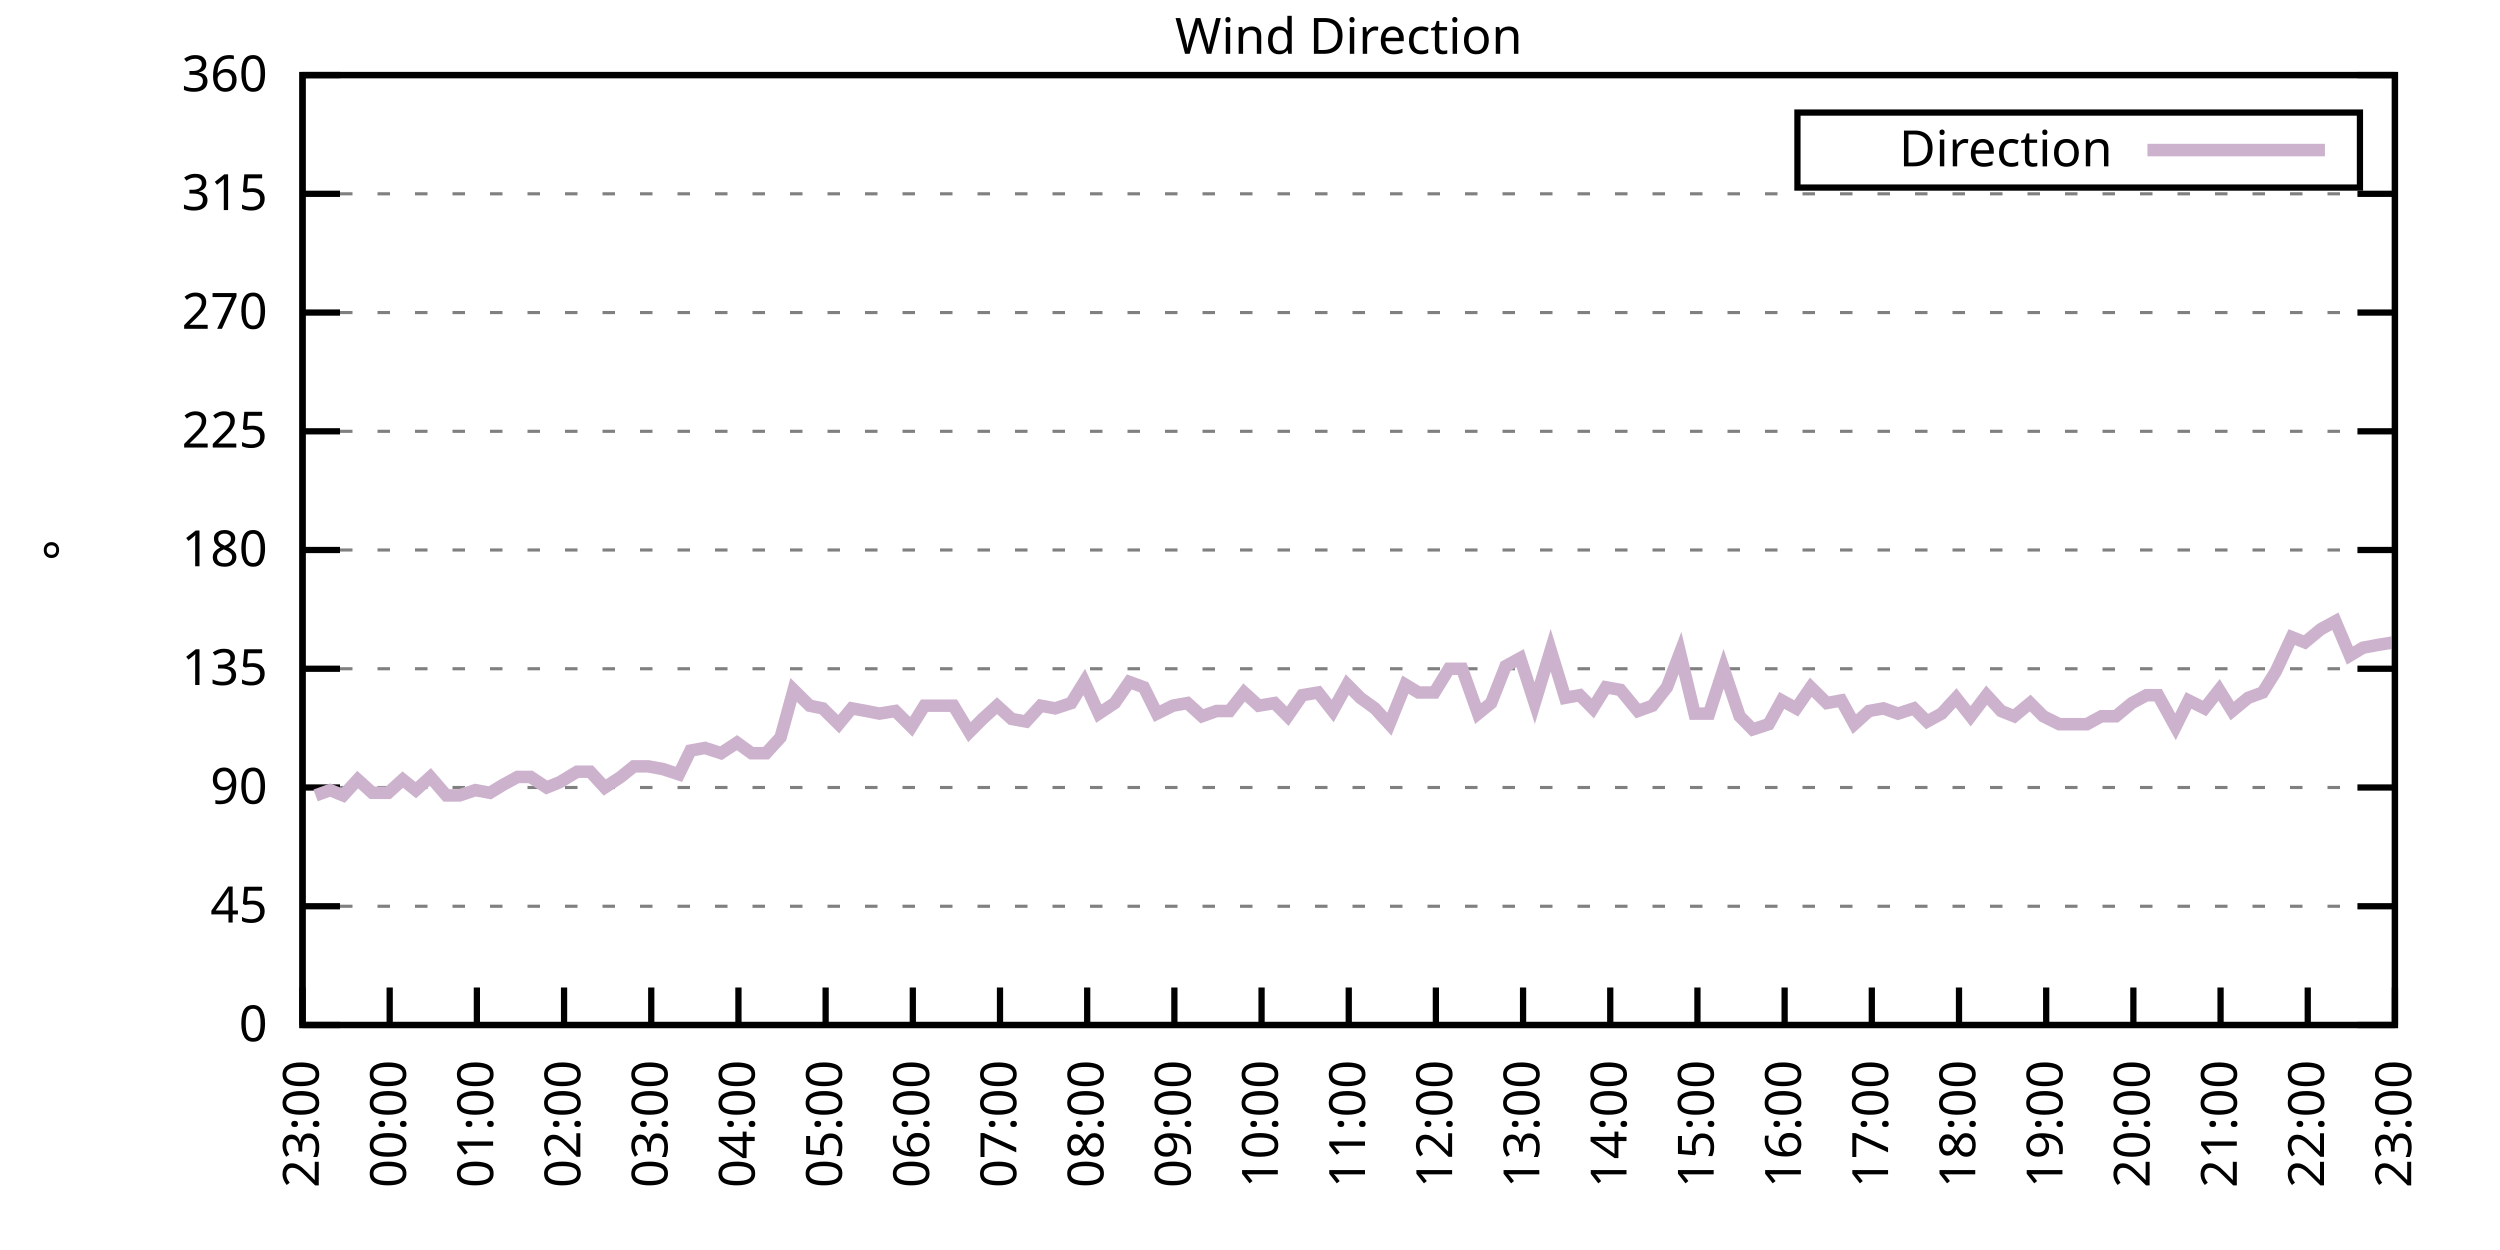
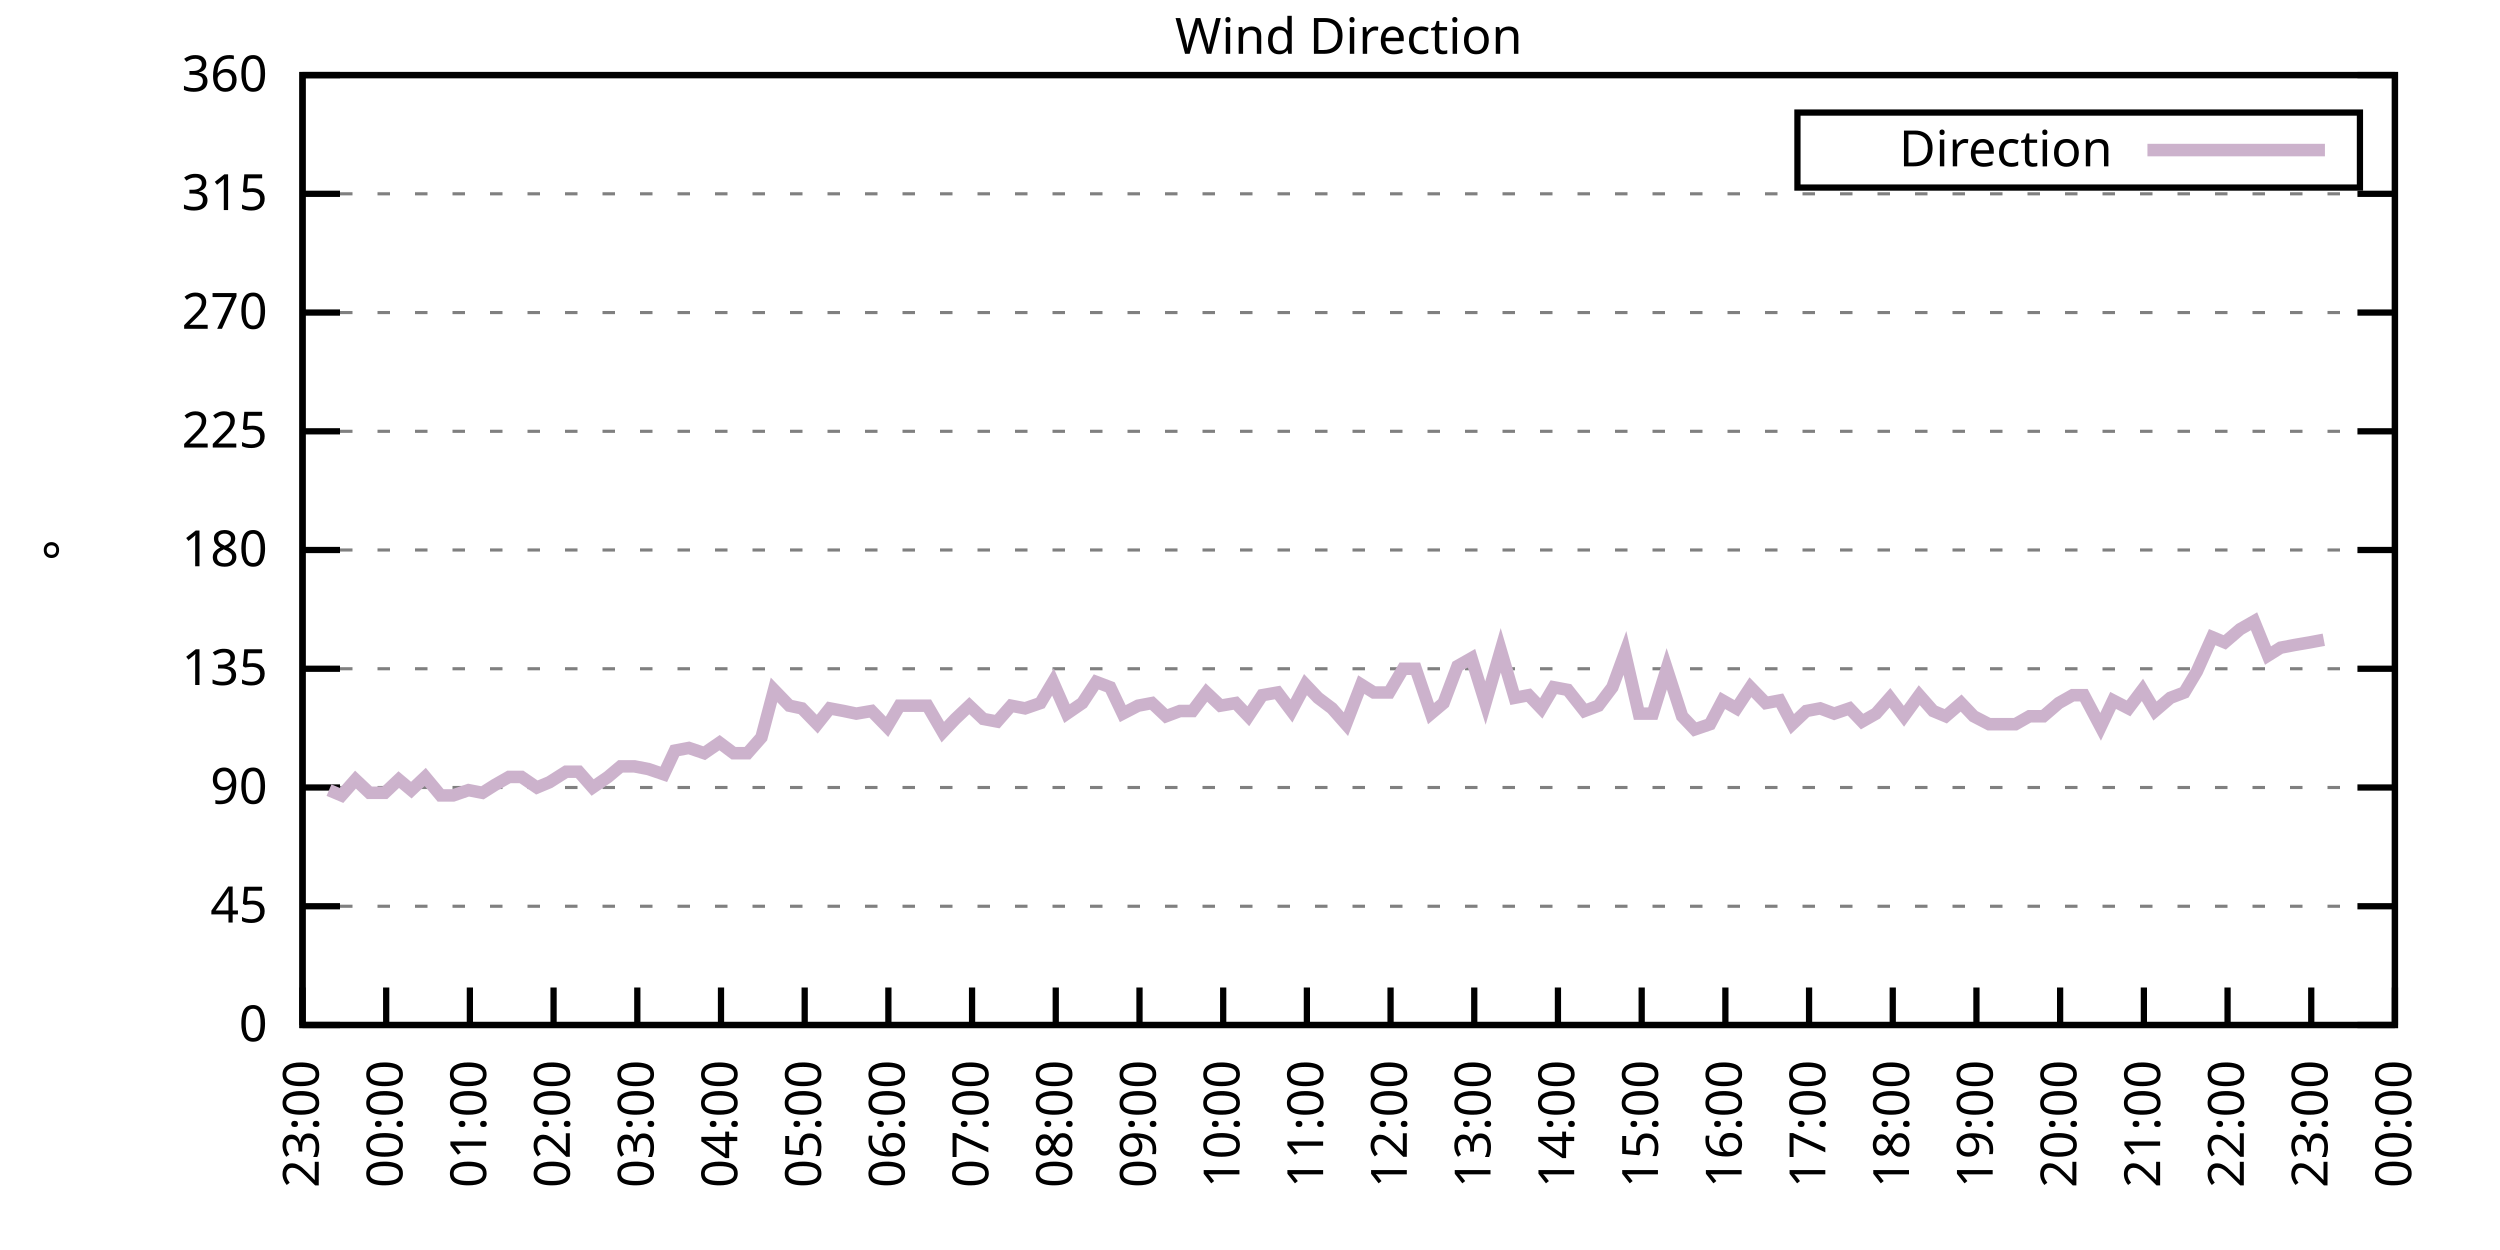
<svg xmlns="http://www.w3.org/2000/svg" xmlns:xlink="http://www.w3.org/1999/xlink" width="400" height="200" viewBox="0 0 400 200">
  <g id="gnuplot_canvas">
    <rect x="0" y="0" width="400" height="200" fill="none" />
    <defs>
      <circle id="gpDot" r="0.5" stroke-width="0.5" stroke="currentColor" />
      <path id="gpPt0" stroke-width="0.333" stroke="currentColor" d="M-1,0 h2 M0,-1 v2" />
      <path id="gpPt1" stroke-width="0.333" stroke="currentColor" d="M-1,-1 L1,1 M1,-1 L-1,1" />
      <path id="gpPt2" stroke-width="0.333" stroke="currentColor" d="M-1,0 L1,0 M0,-1 L0,1 M-1,-1 L1,1 M-1,1 L1,-1" />
      <rect id="gpPt3" stroke-width="0.333" stroke="currentColor" x="-1" y="-1" width="2" height="2" />
      <rect id="gpPt4" stroke-width="0.333" stroke="currentColor" fill="currentColor" x="-1" y="-1" width="2" height="2" />
      <circle id="gpPt5" stroke-width="0.333" stroke="currentColor" cx="0" cy="0" r="1" />
      <use xlink:href="#gpPt5" id="gpPt6" fill="currentColor" stroke="none" />
      <path id="gpPt7" stroke-width="0.333" stroke="currentColor" d="M0,-1.33 L-1.33,0.67 L1.33,0.67 z" />
      <use xlink:href="#gpPt7" id="gpPt8" fill="currentColor" stroke="none" />
      <use xlink:href="#gpPt7" id="gpPt9" stroke="currentColor" transform="rotate(180)" />
      <use xlink:href="#gpPt9" id="gpPt10" fill="currentColor" stroke="none" />
      <use xlink:href="#gpPt3" id="gpPt11" stroke="currentColor" transform="rotate(45)" />
      <use xlink:href="#gpPt11" id="gpPt12" fill="currentColor" stroke="none" />
      <path id="gpPt13" stroke-width="0.333" stroke="currentColor" d="M0,1.330 L1.265,0.411 L0.782,-1.067 L-0.782,-1.076 L-1.265,0.411 z" />
      <use xlink:href="#gpPt13" id="gpPt14" fill="currentColor" stroke="none" />
      <filter id="textbox" filterUnits="objectBoundingBox" x="0" y="0" height="1" width="1">
        <feFlood flood-color="white" flood-opacity="1" result="bgnd" />
        <feComposite in="SourceGraphic" in2="bgnd" operator="atop" />
      </filter>
      <filter id="greybox" filterUnits="objectBoundingBox" x="0" y="0" height="1" width="1">
        <feFlood flood-color="lightgrey" flood-opacity="1" result="grey" />
        <feComposite in="SourceGraphic" in2="grey" operator="atop" />
      </filter>
    </defs>
    <g fill="none" color="white" stroke="currentColor" stroke-width="1.00" stroke-linecap="butt" stroke-linejoin="miter">
</g>
    <g fill="none" color="black" stroke="currentColor" stroke-width="1.00" stroke-linecap="butt" stroke-linejoin="miter">
      <g stroke="none" shape-rendering="crispEdges">
        <polygon fill="rgb(255, 255, 255)" points="48.40,164.00 383.18,164.00 383.18,12.02 48.40,12.02 " />
      </g>
    </g>
    <g fill="none" color="black" stroke="currentColor" stroke-width="1.00" stroke-linecap="butt" stroke-linejoin="miter">
</g>
    <g fill="none" color="black" stroke="black" stroke-width="0.50" stroke-linecap="butt" stroke-linejoin="miter">
</g>
    <g fill="none" color="gray" stroke="currentColor" stroke-width="0.50" stroke-linecap="butt" stroke-linejoin="miter">
      <path stroke="gray" stroke-dasharray="2,4" class="gridline" d="M48.40,164.00 L383.19,164.00  " />
    </g>
    <g fill="none" color="gray" stroke="gray" stroke-width="1.00" stroke-linecap="butt" stroke-linejoin="miter">
</g>
    <g fill="none" color="black" stroke="currentColor" stroke-width="1.00" stroke-linecap="butt" stroke-linejoin="miter">
      <path stroke="black" d="M48.40,164.00 L54.40,164.00 M383.19,164.00 L377.19,164.00  " />
      <g transform="translate(42.80,166.60)" stroke="none" fill="black" font-family="Sans" font-size="8.00" text-anchor="end">
        <text>
          <tspan font-family="Sans"> 0</tspan>
        </text>
      </g>
    </g>
    <g fill="none" color="black" stroke="currentColor" stroke-width="1.00" stroke-linecap="butt" stroke-linejoin="miter">
</g>
    <g fill="none" color="black" stroke="black" stroke-width="0.50" stroke-linecap="butt" stroke-linejoin="miter">
</g>
    <g fill="none" color="gray" stroke="currentColor" stroke-width="0.50" stroke-linecap="butt" stroke-linejoin="miter">
      <path stroke="gray" stroke-dasharray="2,4" class="gridline" d="M48.40,145.00 L383.19,145.00  " />
    </g>
    <g fill="none" color="gray" stroke="gray" stroke-width="1.00" stroke-linecap="butt" stroke-linejoin="miter">
</g>
    <g fill="none" color="black" stroke="currentColor" stroke-width="1.00" stroke-linecap="butt" stroke-linejoin="miter">
      <path stroke="black" d="M48.40,145.00 L54.40,145.00 M383.19,145.00 L377.19,145.00  " />
      <g transform="translate(42.80,147.60)" stroke="none" fill="black" font-family="Sans" font-size="8.00" text-anchor="end">
        <text>
          <tspan font-family="Sans"> 45</tspan>
        </text>
      </g>
    </g>
    <g fill="none" color="black" stroke="currentColor" stroke-width="1.00" stroke-linecap="butt" stroke-linejoin="miter">
</g>
    <g fill="none" color="black" stroke="black" stroke-width="0.50" stroke-linecap="butt" stroke-linejoin="miter">
</g>
    <g fill="none" color="gray" stroke="currentColor" stroke-width="0.50" stroke-linecap="butt" stroke-linejoin="miter">
      <path stroke="gray" stroke-dasharray="2,4" class="gridline" d="M48.40,126.00 L383.19,126.00  " />
    </g>
    <g fill="none" color="gray" stroke="gray" stroke-width="1.00" stroke-linecap="butt" stroke-linejoin="miter">
</g>
    <g fill="none" color="black" stroke="currentColor" stroke-width="1.00" stroke-linecap="butt" stroke-linejoin="miter">
      <path stroke="black" d="M48.40,126.00 L54.40,126.00 M383.19,126.00 L377.19,126.00  " />
      <g transform="translate(42.80,128.60)" stroke="none" fill="black" font-family="Sans" font-size="8.00" text-anchor="end">
        <text>
          <tspan font-family="Sans"> 90</tspan>
        </text>
      </g>
    </g>
    <g fill="none" color="black" stroke="currentColor" stroke-width="1.00" stroke-linecap="butt" stroke-linejoin="miter">
</g>
    <g fill="none" color="black" stroke="black" stroke-width="0.50" stroke-linecap="butt" stroke-linejoin="miter">
</g>
    <g fill="none" color="gray" stroke="currentColor" stroke-width="0.50" stroke-linecap="butt" stroke-linejoin="miter">
      <path stroke="gray" stroke-dasharray="2,4" class="gridline" d="M48.40,107.00 L383.19,107.00  " />
    </g>
    <g fill="none" color="gray" stroke="gray" stroke-width="1.00" stroke-linecap="butt" stroke-linejoin="miter">
</g>
    <g fill="none" color="black" stroke="currentColor" stroke-width="1.00" stroke-linecap="butt" stroke-linejoin="miter">
      <path stroke="black" d="M48.40,107.00 L54.40,107.00 M383.19,107.00 L377.19,107.00  " />
      <g transform="translate(42.80,109.60)" stroke="none" fill="black" font-family="Sans" font-size="8.00" text-anchor="end">
        <text>
          <tspan font-family="Sans"> 135</tspan>
        </text>
      </g>
    </g>
    <g fill="none" color="black" stroke="currentColor" stroke-width="1.00" stroke-linecap="butt" stroke-linejoin="miter">
</g>
    <g fill="none" color="black" stroke="black" stroke-width="0.50" stroke-linecap="butt" stroke-linejoin="miter">
</g>
    <g fill="none" color="gray" stroke="currentColor" stroke-width="0.50" stroke-linecap="butt" stroke-linejoin="miter">
      <path stroke="gray" stroke-dasharray="2,4" class="gridline" d="M48.40,88.00 L383.19,88.00  " />
    </g>
    <g fill="none" color="gray" stroke="gray" stroke-width="1.00" stroke-linecap="butt" stroke-linejoin="miter">
</g>
    <g fill="none" color="black" stroke="currentColor" stroke-width="1.00" stroke-linecap="butt" stroke-linejoin="miter">
      <path stroke="black" d="M48.40,88.00 L54.40,88.00 M383.19,88.00 L377.19,88.00  " />
      <g transform="translate(42.80,90.60)" stroke="none" fill="black" font-family="Sans" font-size="8.00" text-anchor="end">
        <text>
          <tspan font-family="Sans"> 180</tspan>
        </text>
      </g>
    </g>
    <g fill="none" color="black" stroke="currentColor" stroke-width="1.00" stroke-linecap="butt" stroke-linejoin="miter">
</g>
    <g fill="none" color="black" stroke="black" stroke-width="0.50" stroke-linecap="butt" stroke-linejoin="miter">
</g>
    <g fill="none" color="gray" stroke="currentColor" stroke-width="0.50" stroke-linecap="butt" stroke-linejoin="miter">
      <path stroke="gray" stroke-dasharray="2,4" class="gridline" d="M48.40,69.01 L383.19,69.01  " />
    </g>
    <g fill="none" color="gray" stroke="gray" stroke-width="1.00" stroke-linecap="butt" stroke-linejoin="miter">
</g>
    <g fill="none" color="black" stroke="currentColor" stroke-width="1.00" stroke-linecap="butt" stroke-linejoin="miter">
      <path stroke="black" d="M48.40,69.01 L54.40,69.01 M383.19,69.01 L377.19,69.01  " />
      <g transform="translate(42.80,71.61)" stroke="none" fill="black" font-family="Sans" font-size="8.00" text-anchor="end">
        <text>
          <tspan font-family="Sans"> 225</tspan>
        </text>
      </g>
    </g>
    <g fill="none" color="black" stroke="currentColor" stroke-width="1.00" stroke-linecap="butt" stroke-linejoin="miter">
</g>
    <g fill="none" color="black" stroke="black" stroke-width="0.50" stroke-linecap="butt" stroke-linejoin="miter">
</g>
    <g fill="none" color="gray" stroke="currentColor" stroke-width="0.50" stroke-linecap="butt" stroke-linejoin="miter">
      <path stroke="gray" stroke-dasharray="2,4" class="gridline" d="M48.40,50.01 L383.19,50.01  " />
    </g>
    <g fill="none" color="gray" stroke="gray" stroke-width="1.00" stroke-linecap="butt" stroke-linejoin="miter">
</g>
    <g fill="none" color="black" stroke="currentColor" stroke-width="1.00" stroke-linecap="butt" stroke-linejoin="miter">
      <path stroke="black" d="M48.40,50.01 L54.40,50.01 M383.19,50.01 L377.19,50.01  " />
      <g transform="translate(42.80,52.61)" stroke="none" fill="black" font-family="Sans" font-size="8.00" text-anchor="end">
        <text>
          <tspan font-family="Sans"> 270</tspan>
        </text>
      </g>
    </g>
    <g fill="none" color="black" stroke="currentColor" stroke-width="1.00" stroke-linecap="butt" stroke-linejoin="miter">
</g>
    <g fill="none" color="black" stroke="black" stroke-width="0.50" stroke-linecap="butt" stroke-linejoin="miter">
</g>
    <g fill="none" color="gray" stroke="currentColor" stroke-width="0.50" stroke-linecap="butt" stroke-linejoin="miter">
      <path stroke="gray" stroke-dasharray="2,4" class="gridline" d="M48.40,31.01 L383.19,31.01  " />
    </g>
    <g fill="none" color="gray" stroke="gray" stroke-width="1.00" stroke-linecap="butt" stroke-linejoin="miter">
</g>
    <g fill="none" color="black" stroke="currentColor" stroke-width="1.00" stroke-linecap="butt" stroke-linejoin="miter">
      <path stroke="black" d="M48.40,31.01 L54.40,31.01 M383.19,31.01 L377.19,31.01  " />
      <g transform="translate(42.80,33.61)" stroke="none" fill="black" font-family="Sans" font-size="8.00" text-anchor="end">
        <text>
          <tspan font-family="Sans"> 315</tspan>
        </text>
      </g>
    </g>
    <g fill="none" color="black" stroke="currentColor" stroke-width="1.00" stroke-linecap="butt" stroke-linejoin="miter">
</g>
    <g fill="none" color="black" stroke="black" stroke-width="0.50" stroke-linecap="butt" stroke-linejoin="miter">
</g>
    <g fill="none" color="gray" stroke="currentColor" stroke-width="0.50" stroke-linecap="butt" stroke-linejoin="miter">
      <path stroke="gray" stroke-dasharray="2,4" class="gridline" d="M48.40,12.01 L383.19,12.01  " />
    </g>
    <g fill="none" color="gray" stroke="gray" stroke-width="1.00" stroke-linecap="butt" stroke-linejoin="miter">
</g>
    <g fill="none" color="black" stroke="currentColor" stroke-width="1.00" stroke-linecap="butt" stroke-linejoin="miter">
      <path stroke="black" d="M48.40,12.01 L54.40,12.01 M383.19,12.01 L377.19,12.01  " />
      <g transform="translate(42.80,14.61)" stroke="none" fill="black" font-family="Sans" font-size="8.00" text-anchor="end">
        <text>
          <tspan font-family="Sans"> 360</tspan>
        </text>
      </g>
    </g>
    <g fill="none" color="black" stroke="currentColor" stroke-width="1.00" stroke-linecap="butt" stroke-linejoin="miter">
      <path stroke="black" d="M48.40,164.00 L48.40,158.00  " />
      <g transform="translate(51.00,169.60) rotate(270.00)" stroke="none" fill="black" font-family="Sans" font-size="8.00" text-anchor="end">
        <text>
          <tspan font-family="Sans">23:00</tspan>
        </text>
      </g>
    </g>
    <g fill="none" color="black" stroke="currentColor" stroke-width="1.00" stroke-linecap="butt" stroke-linejoin="miter">
-       <path stroke="black" d="M62.35,164.00 L62.35,158.00  " />
-       <g transform="translate(64.95,169.60) rotate(270.00)" stroke="none" fill="black" font-family="Sans" font-size="8.00" text-anchor="end">
+       <path stroke="black" d="M61.79,164.00 L61.79,158.00  " />
+       <g transform="translate(64.39,169.60) rotate(270.00)" stroke="none" fill="black" font-family="Sans" font-size="8.00" text-anchor="end">
        <text>
          <tspan font-family="Sans">00:00</tspan>
        </text>
      </g>
    </g>
    <g fill="none" color="black" stroke="currentColor" stroke-width="1.00" stroke-linecap="butt" stroke-linejoin="miter">
-       <path stroke="black" d="M76.30,164.00 L76.30,158.00  " />
-       <g transform="translate(78.90,169.60) rotate(270.00)" stroke="none" fill="black" font-family="Sans" font-size="8.00" text-anchor="end">
+       <path stroke="black" d="M75.18,164.00 L75.18,158.00  " />
+       <g transform="translate(77.78,169.60) rotate(270.00)" stroke="none" fill="black" font-family="Sans" font-size="8.00" text-anchor="end">
        <text>
          <tspan font-family="Sans">01:00</tspan>
        </text>
      </g>
    </g>
    <g fill="none" color="black" stroke="currentColor" stroke-width="1.00" stroke-linecap="butt" stroke-linejoin="miter">
-       <path stroke="black" d="M90.25,164.00 L90.25,158.00  " />
-       <g transform="translate(92.85,169.60) rotate(270.00)" stroke="none" fill="black" font-family="Sans" font-size="8.00" text-anchor="end">
+       <path stroke="black" d="M88.57,164.00 L88.57,158.00  " />
+       <g transform="translate(91.17,169.60) rotate(270.00)" stroke="none" fill="black" font-family="Sans" font-size="8.00" text-anchor="end">
        <text>
          <tspan font-family="Sans">02:00</tspan>
        </text>
      </g>
    </g>
    <g fill="none" color="black" stroke="currentColor" stroke-width="1.00" stroke-linecap="butt" stroke-linejoin="miter">
-       <path stroke="black" d="M104.20,164.00 L104.20,158.00  " />
-       <g transform="translate(106.80,169.60) rotate(270.00)" stroke="none" fill="black" font-family="Sans" font-size="8.00" text-anchor="end">
+       <path stroke="black" d="M101.97,164.00 L101.97,158.00  " />
+       <g transform="translate(104.57,169.60) rotate(270.00)" stroke="none" fill="black" font-family="Sans" font-size="8.00" text-anchor="end">
        <text>
          <tspan font-family="Sans">03:00</tspan>
        </text>
      </g>
    </g>
    <g fill="none" color="black" stroke="currentColor" stroke-width="1.00" stroke-linecap="butt" stroke-linejoin="miter">
-       <path stroke="black" d="M118.15,164.00 L118.15,158.00  " />
-       <g transform="translate(120.75,169.60) rotate(270.00)" stroke="none" fill="black" font-family="Sans" font-size="8.00" text-anchor="end">
+       <path stroke="black" d="M115.36,164.00 L115.36,158.00  " />
+       <g transform="translate(117.96,169.60) rotate(270.00)" stroke="none" fill="black" font-family="Sans" font-size="8.00" text-anchor="end">
        <text>
          <tspan font-family="Sans">04:00</tspan>
        </text>
      </g>
    </g>
    <g fill="none" color="black" stroke="currentColor" stroke-width="1.00" stroke-linecap="butt" stroke-linejoin="miter">
-       <path stroke="black" d="M132.10,164.00 L132.10,158.00  " />
-       <g transform="translate(134.70,169.60) rotate(270.00)" stroke="none" fill="black" font-family="Sans" font-size="8.00" text-anchor="end">
+       <path stroke="black" d="M128.75,164.00 L128.75,158.00  " />
+       <g transform="translate(131.35,169.60) rotate(270.00)" stroke="none" fill="black" font-family="Sans" font-size="8.00" text-anchor="end">
        <text>
          <tspan font-family="Sans">05:00</tspan>
        </text>
      </g>
    </g>
    <g fill="none" color="black" stroke="currentColor" stroke-width="1.00" stroke-linecap="butt" stroke-linejoin="miter">
-       <path stroke="black" d="M146.05,164.00 L146.05,158.00  " />
-       <g transform="translate(148.65,169.60) rotate(270.00)" stroke="none" fill="black" font-family="Sans" font-size="8.00" text-anchor="end">
+       <path stroke="black" d="M142.14,164.00 L142.14,158.00  " />
+       <g transform="translate(144.74,169.60) rotate(270.00)" stroke="none" fill="black" font-family="Sans" font-size="8.00" text-anchor="end">
        <text>
          <tspan font-family="Sans">06:00</tspan>
        </text>
      </g>
    </g>
    <g fill="none" color="black" stroke="currentColor" stroke-width="1.00" stroke-linecap="butt" stroke-linejoin="miter">
-       <path stroke="black" d="M160.00,164.00 L160.00,158.00  " />
-       <g transform="translate(162.60,169.60) rotate(270.00)" stroke="none" fill="black" font-family="Sans" font-size="8.00" text-anchor="end">
+       <path stroke="black" d="M155.53,164.00 L155.53,158.00  " />
+       <g transform="translate(158.13,169.60) rotate(270.00)" stroke="none" fill="black" font-family="Sans" font-size="8.00" text-anchor="end">
        <text>
          <tspan font-family="Sans">07:00</tspan>
        </text>
      </g>
    </g>
    <g fill="none" color="black" stroke="currentColor" stroke-width="1.00" stroke-linecap="butt" stroke-linejoin="miter">
-       <path stroke="black" d="M173.95,164.00 L173.95,158.00  " />
-       <g transform="translate(176.55,169.60) rotate(270.00)" stroke="none" fill="black" font-family="Sans" font-size="8.00" text-anchor="end">
+       <path stroke="black" d="M168.92,164.00 L168.92,158.00  " />
+       <g transform="translate(171.52,169.60) rotate(270.00)" stroke="none" fill="black" font-family="Sans" font-size="8.00" text-anchor="end">
        <text>
          <tspan font-family="Sans">08:00</tspan>
        </text>
      </g>
    </g>
    <g fill="none" color="black" stroke="currentColor" stroke-width="1.00" stroke-linecap="butt" stroke-linejoin="miter">
-       <path stroke="black" d="M187.90,164.00 L187.90,158.00  " />
-       <g transform="translate(190.50,169.60) rotate(270.00)" stroke="none" fill="black" font-family="Sans" font-size="8.00" text-anchor="end">
+       <path stroke="black" d="M182.32,164.00 L182.32,158.00  " />
+       <g transform="translate(184.92,169.60) rotate(270.00)" stroke="none" fill="black" font-family="Sans" font-size="8.00" text-anchor="end">
        <text>
          <tspan font-family="Sans">09:00</tspan>
        </text>
      </g>
    </g>
    <g fill="none" color="black" stroke="currentColor" stroke-width="1.00" stroke-linecap="butt" stroke-linejoin="miter">
-       <path stroke="black" d="M201.85,164.00 L201.85,158.00  " />
-       <g transform="translate(204.45,169.60) rotate(270.00)" stroke="none" fill="black" font-family="Sans" font-size="8.00" text-anchor="end">
+       <path stroke="black" d="M195.71,164.00 L195.71,158.00  " />
+       <g transform="translate(198.31,169.60) rotate(270.00)" stroke="none" fill="black" font-family="Sans" font-size="8.00" text-anchor="end">
        <text>
          <tspan font-family="Sans">10:00</tspan>
        </text>
      </g>
    </g>
    <g fill="none" color="black" stroke="currentColor" stroke-width="1.00" stroke-linecap="butt" stroke-linejoin="miter">
-       <path stroke="black" d="M215.80,164.00 L215.80,158.00  " />
-       <g transform="translate(218.40,169.60) rotate(270.00)" stroke="none" fill="black" font-family="Sans" font-size="8.00" text-anchor="end">
+       <path stroke="black" d="M209.10,164.00 L209.10,158.00  " />
+       <g transform="translate(211.70,169.60) rotate(270.00)" stroke="none" fill="black" font-family="Sans" font-size="8.00" text-anchor="end">
        <text>
          <tspan font-family="Sans">11:00</tspan>
        </text>
      </g>
    </g>
    <g fill="none" color="black" stroke="currentColor" stroke-width="1.00" stroke-linecap="butt" stroke-linejoin="miter">
-       <path stroke="black" d="M229.74,164.00 L229.74,158.00  " />
-       <g transform="translate(232.34,169.60) rotate(270.00)" stroke="none" fill="black" font-family="Sans" font-size="8.00" text-anchor="end">
+       <path stroke="black" d="M222.49,164.00 L222.49,158.00  " />
+       <g transform="translate(225.09,169.60) rotate(270.00)" stroke="none" fill="black" font-family="Sans" font-size="8.00" text-anchor="end">
        <text>
          <tspan font-family="Sans">12:00</tspan>
        </text>
      </g>
    </g>
    <g fill="none" color="black" stroke="currentColor" stroke-width="1.00" stroke-linecap="butt" stroke-linejoin="miter">
-       <path stroke="black" d="M243.69,164.00 L243.69,158.00  " />
-       <g transform="translate(246.29,169.60) rotate(270.00)" stroke="none" fill="black" font-family="Sans" font-size="8.00" text-anchor="end">
+       <path stroke="black" d="M235.88,164.00 L235.88,158.00  " />
+       <g transform="translate(238.48,169.60) rotate(270.00)" stroke="none" fill="black" font-family="Sans" font-size="8.00" text-anchor="end">
        <text>
          <tspan font-family="Sans">13:00</tspan>
        </text>
      </g>
    </g>
    <g fill="none" color="black" stroke="currentColor" stroke-width="1.00" stroke-linecap="butt" stroke-linejoin="miter">
-       <path stroke="black" d="M257.64,164.00 L257.64,158.00  " />
-       <g transform="translate(260.24,169.60) rotate(270.00)" stroke="none" fill="black" font-family="Sans" font-size="8.00" text-anchor="end">
+       <path stroke="black" d="M249.27,164.00 L249.27,158.00  " />
+       <g transform="translate(251.87,169.60) rotate(270.00)" stroke="none" fill="black" font-family="Sans" font-size="8.00" text-anchor="end">
        <text>
          <tspan font-family="Sans">14:00</tspan>
        </text>
      </g>
    </g>
    <g fill="none" color="black" stroke="currentColor" stroke-width="1.00" stroke-linecap="butt" stroke-linejoin="miter">
-       <path stroke="black" d="M271.59,164.00 L271.59,158.00  " />
-       <g transform="translate(274.19,169.60) rotate(270.00)" stroke="none" fill="black" font-family="Sans" font-size="8.00" text-anchor="end">
+       <path stroke="black" d="M262.67,164.00 L262.67,158.00  " />
+       <g transform="translate(265.27,169.60) rotate(270.00)" stroke="none" fill="black" font-family="Sans" font-size="8.00" text-anchor="end">
        <text>
          <tspan font-family="Sans">15:00</tspan>
        </text>
      </g>
    </g>
    <g fill="none" color="black" stroke="currentColor" stroke-width="1.00" stroke-linecap="butt" stroke-linejoin="miter">
-       <path stroke="black" d="M285.54,164.00 L285.54,158.00  " />
-       <g transform="translate(288.14,169.60) rotate(270.00)" stroke="none" fill="black" font-family="Sans" font-size="8.00" text-anchor="end">
+       <path stroke="black" d="M276.06,164.00 L276.06,158.00  " />
+       <g transform="translate(278.66,169.60) rotate(270.00)" stroke="none" fill="black" font-family="Sans" font-size="8.00" text-anchor="end">
        <text>
          <tspan font-family="Sans">16:00</tspan>
        </text>
      </g>
    </g>
    <g fill="none" color="black" stroke="currentColor" stroke-width="1.00" stroke-linecap="butt" stroke-linejoin="miter">
-       <path stroke="black" d="M299.49,164.00 L299.49,158.00  " />
-       <g transform="translate(302.09,169.60) rotate(270.00)" stroke="none" fill="black" font-family="Sans" font-size="8.00" text-anchor="end">
+       <path stroke="black" d="M289.45,164.00 L289.45,158.00  " />
+       <g transform="translate(292.05,169.60) rotate(270.00)" stroke="none" fill="black" font-family="Sans" font-size="8.00" text-anchor="end">
        <text>
          <tspan font-family="Sans">17:00</tspan>
        </text>
      </g>
    </g>
    <g fill="none" color="black" stroke="currentColor" stroke-width="1.00" stroke-linecap="butt" stroke-linejoin="miter">
-       <path stroke="black" d="M313.44,164.00 L313.44,158.00  " />
-       <g transform="translate(316.04,169.60) rotate(270.00)" stroke="none" fill="black" font-family="Sans" font-size="8.00" text-anchor="end">
+       <path stroke="black" d="M302.84,164.00 L302.84,158.00  " />
+       <g transform="translate(305.44,169.60) rotate(270.00)" stroke="none" fill="black" font-family="Sans" font-size="8.00" text-anchor="end">
        <text>
          <tspan font-family="Sans">18:00</tspan>
        </text>
      </g>
    </g>
    <g fill="none" color="black" stroke="currentColor" stroke-width="1.00" stroke-linecap="butt" stroke-linejoin="miter">
-       <path stroke="black" d="M327.39,164.00 L327.39,158.00  " />
-       <g transform="translate(329.99,169.60) rotate(270.00)" stroke="none" fill="black" font-family="Sans" font-size="8.00" text-anchor="end">
+       <path stroke="black" d="M316.23,164.00 L316.23,158.00  " />
+       <g transform="translate(318.83,169.60) rotate(270.00)" stroke="none" fill="black" font-family="Sans" font-size="8.00" text-anchor="end">
        <text>
          <tspan font-family="Sans">19:00</tspan>
        </text>
      </g>
    </g>
    <g fill="none" color="black" stroke="currentColor" stroke-width="1.00" stroke-linecap="butt" stroke-linejoin="miter">
-       <path stroke="black" d="M341.34,164.00 L341.34,158.00  " />
-       <g transform="translate(343.94,169.60) rotate(270.00)" stroke="none" fill="black" font-family="Sans" font-size="8.00" text-anchor="end">
+       <path stroke="black" d="M329.62,164.00 L329.62,158.00  " />
+       <g transform="translate(332.22,169.60) rotate(270.00)" stroke="none" fill="black" font-family="Sans" font-size="8.00" text-anchor="end">
        <text>
          <tspan font-family="Sans">20:00</tspan>
        </text>
      </g>
    </g>
    <g fill="none" color="black" stroke="currentColor" stroke-width="1.00" stroke-linecap="butt" stroke-linejoin="miter">
-       <path stroke="black" d="M355.29,164.00 L355.29,158.00  " />
-       <g transform="translate(357.89,169.60) rotate(270.00)" stroke="none" fill="black" font-family="Sans" font-size="8.00" text-anchor="end">
+       <path stroke="black" d="M343.02,164.00 L343.02,158.00  " />
+       <g transform="translate(345.62,169.60) rotate(270.00)" stroke="none" fill="black" font-family="Sans" font-size="8.00" text-anchor="end">
        <text>
          <tspan font-family="Sans">21:00</tspan>
        </text>
      </g>
    </g>
    <g fill="none" color="black" stroke="currentColor" stroke-width="1.00" stroke-linecap="butt" stroke-linejoin="miter">
-       <path stroke="black" d="M369.24,164.00 L369.24,158.00  " />
-       <g transform="translate(371.84,169.60) rotate(270.00)" stroke="none" fill="black" font-family="Sans" font-size="8.00" text-anchor="end">
+       <path stroke="black" d="M356.41,164.00 L356.41,158.00  " />
+       <g transform="translate(359.01,169.60) rotate(270.00)" stroke="none" fill="black" font-family="Sans" font-size="8.00" text-anchor="end">
        <text>
          <tspan font-family="Sans">22:00</tspan>
+         </text>
+       </g>
+     </g>
+     <g fill="none" color="black" stroke="currentColor" stroke-width="1.00" stroke-linecap="butt" stroke-linejoin="miter">
+       <path stroke="black" d="M369.80,164.00 L369.80,158.00  " />
+       <g transform="translate(372.40,169.60) rotate(270.00)" stroke="none" fill="black" font-family="Sans" font-size="8.00" text-anchor="end">
+         <text>
+           <tspan font-family="Sans">23:00</tspan>
        </text>
      </g>
    </g>
    <g fill="none" color="black" stroke="currentColor" stroke-width="1.00" stroke-linecap="butt" stroke-linejoin="miter">
      <path stroke="black" d="M383.19,164.00 L383.19,158.00  " />
      <g transform="translate(385.79,169.60) rotate(270.00)" stroke="none" fill="black" font-family="Sans" font-size="8.00" text-anchor="end">
        <text>
-           <tspan font-family="Sans">23:00</tspan>
+           <tspan font-family="Sans">00:00</tspan>
        </text>
      </g>
    </g>
    <g fill="none" color="black" stroke="currentColor" stroke-width="1.00" stroke-linecap="butt" stroke-linejoin="miter">
</g>
    <g fill="none" color="black" stroke="currentColor" stroke-width="1.00" stroke-linecap="butt" stroke-linejoin="miter">
      <path stroke="black" d="M48.40,12.01 L48.40,164.00 L383.19,164.00 L383.19,12.01 L48.40,12.01 Z  " />
    </g>
    <g fill="none" color="black" stroke="currentColor" stroke-width="1.00" stroke-linecap="butt" stroke-linejoin="miter">
</g>
    <g fill="none" color="black" stroke="currentColor" stroke-width="1.00" stroke-linecap="butt" stroke-linejoin="miter">
      <path stroke="black" d="M287.59,30.01 L287.59,18.01 L377.59,18.01 L377.59,30.01 L287.59,30.01 Z  " />
    </g>
    <g id="Wind_direction_plot_1">
      <g fill="none" color="white" stroke="black" stroke-width="2.00" stroke-linecap="butt" stroke-linejoin="miter">
</g>
      <g fill="none" color="black" stroke="currentColor" stroke-width="2.00" stroke-linecap="butt" stroke-linejoin="miter">
        <g transform="translate(337.99,26.61)" stroke="none" fill="black" font-family="Sans" font-size="8.00" text-anchor="end">
          <text>
            <tspan font-family="Sans">Direction</tspan>
          </text>
        </g>
      </g>
      <g fill="none" color="black" stroke="currentColor" stroke-width="2.00" stroke-linecap="butt" stroke-linejoin="miter">
-         <path stroke="rgb(204, 178, 204)" d="M343.59,24.01 L371.99,24.01 M50.49,127.27 L52.82,126.42 L54.91,127.27 L57.23,124.74 L59.56,126.85 L62.12,126.85   L64.44,124.74 L66.53,126.42 L68.86,124.31 L71.42,127.27 L73.51,127.27 L76.07,126.42 L78.39,126.85 L80.48,125.58   L82.81,124.31 L84.90,124.31 L87.46,126.00 L89.55,125.16 L92.34,123.47 L94.43,123.47 L96.76,126.00 L99.32,124.31   L101.41,122.62 L103.73,122.62 L106.06,123.05 L108.62,123.89 L110.48,120.09 L112.80,119.67 L115.36,120.51 L117.92,118.83   L120.24,120.51 L122.57,120.51 L124.89,117.98 L126.98,110.38 L129.54,112.91 L131.63,113.34 L134.19,115.87 L136.28,113.34   L138.61,113.76 L140.70,114.18 L143.26,113.76 L145.81,116.29 L147.91,112.91 L150.23,112.91 L152.56,112.91 L155.11,117.14   L157.21,115.03 L159.53,112.91 L161.86,115.03 L164.18,115.45 L166.51,112.91 L168.83,113.34 L171.39,112.49 L173.48,109.11   L175.81,114.18 L178.36,112.49 L180.69,109.11 L183.01,109.96 L185.11,114.18 L187.66,112.91 L189.99,112.49 L192.31,114.60   L194.64,113.76 L196.73,113.76 L199.06,110.80 L201.38,112.91 L203.94,112.49 L206.03,114.60 L208.36,111.23 L210.91,110.80   L213.24,113.76 L215.56,109.54 L217.65,111.65 L219.98,113.34 L222.30,115.87 L224.86,109.54 L226.95,110.80 L229.51,110.80   L231.84,107.00 L233.93,107.00 L236.49,114.18 L238.58,112.49 L240.90,106.58 L243.23,105.31 L245.55,112.49 L248.11,104.05   L250.44,111.65 L252.76,111.23 L254.85,113.34 L256.95,109.96 L259.27,110.38 L262.06,113.76 L264.39,112.91 L266.71,109.96   L268.80,104.47 L271.13,114.18 L273.45,114.18 L275.78,107.00 L278.34,114.60 L280.43,116.71 L282.99,115.87 L285.08,112.07   L287.40,113.34 L289.73,109.96 L292.29,112.49 L294.61,112.07 L296.70,115.87 L299.03,113.76 L301.35,113.34 L303.68,114.18   L306.23,113.34 L308.33,115.45 L310.65,114.18 L312.98,111.65 L315.30,114.60 L317.86,111.23 L320.18,113.76 L322.28,114.60   L324.83,112.49 L326.93,114.60 L329.48,115.87 L331.81,115.87 L333.90,115.87 L336.23,114.60 L338.55,114.60 L341.11,112.49   L343.43,111.23 L345.29,111.23 L348.08,116.29 L350.18,112.07 L352.73,113.34 L355.06,110.38 L357.15,113.76 L359.71,111.65   L362.03,110.80 L364.13,107.43 L366.68,101.94 L368.78,102.78 L371.33,100.67 L373.66,99.40 L375.98,104.89 L378.08,103.63   L380.40,103.20 L382.96,102.78  " />
+         <path stroke="rgb(204, 178, 204)" d="M343.59,24.01 L371.99,24.01 M52.64,126.42 L54.65,127.27 L56.88,124.74 L59.11,126.85 L61.57,126.85 L63.80,124.74   L65.81,126.42 L68.04,124.31 L70.50,127.27 L72.50,127.27 L74.96,126.42 L77.19,126.85 L79.20,125.58 L81.43,124.31   L83.44,124.31 L85.90,126.00 L87.91,125.16 L90.58,123.47 L92.59,123.47 L94.82,126.00 L97.28,124.31 L99.29,122.62   L101.52,122.62 L103.75,123.05 L106.21,123.89 L107.99,120.09 L110.22,119.67 L112.68,120.51 L115.13,118.83 L117.37,120.51   L119.60,120.51 L121.83,117.98 L123.84,110.38 L126.29,112.91 L128.30,113.34 L130.76,115.87 L132.77,113.34 L135.00,113.76   L137.01,114.18 L139.46,113.76 L141.92,116.29 L143.93,112.91 L146.16,112.91 L148.39,112.91 L150.85,117.14 L152.85,115.03   L155.09,112.91 L157.32,115.03 L159.55,115.45 L161.78,112.91 L164.01,113.34 L166.47,112.49 L168.48,109.11 L170.71,114.18   L173.17,112.49 L175.40,109.11 L177.63,109.96 L179.64,114.18 L182.09,112.91 L184.32,112.49 L186.56,114.60 L188.79,113.76   L190.80,113.76 L193.03,110.80 L195.26,112.91 L197.72,112.49 L199.73,114.60 L201.96,111.23 L204.41,110.80 L206.64,113.76   L208.88,109.54 L210.88,111.65 L213.12,113.34 L215.35,115.87 L217.80,109.54 L219.81,110.80 L222.27,110.80 L224.50,107.00   L226.51,107.00 L228.96,114.18 L230.97,112.49 L233.20,106.58 L235.44,105.31 L237.67,112.49 L240.12,104.05 L242.36,111.65   L244.59,111.23 L246.60,113.34 L248.60,109.96 L250.84,110.38 L253.51,113.76 L255.75,112.91 L257.98,109.96 L259.99,104.47   L262.22,114.18 L264.45,114.18 L266.68,107.00 L269.14,114.60 L271.15,116.71 L273.60,115.87 L275.61,112.07 L277.84,113.34   L280.07,109.96 L282.53,112.49 L284.76,112.07 L286.77,115.87 L289.00,113.76 L291.23,113.34 L293.47,114.18 L295.92,113.34   L297.93,115.45 L300.16,114.18 L302.39,111.65 L304.63,114.60 L307.08,111.23 L309.31,113.76 L311.32,114.60 L313.78,112.49   L315.79,114.60 L318.24,115.87 L320.47,115.87 L322.48,115.87 L324.71,114.60 L326.95,114.60 L329.40,112.49 L331.63,111.23   L333.42,111.23 L336.10,116.29 L338.10,112.07 L340.56,113.34 L342.79,110.38 L344.80,113.76 L347.26,111.65 L349.49,110.80   L351.50,107.43 L353.95,101.94 L355.96,102.78 L358.42,100.67 L360.65,99.40 L362.88,104.89 L364.89,103.63 L367.12,103.20   L369.58,102.78 L371.81,102.36  " />
      </g>
    </g>
    <g fill="none" color="black" stroke="currentColor" stroke-width="2.00" stroke-linecap="butt" stroke-linejoin="miter">
</g>
    <g fill="none" color="black" stroke="black" stroke-width="1.00" stroke-linecap="butt" stroke-linejoin="miter">
</g>
    <g fill="none" color="black" stroke="currentColor" stroke-width="1.00" stroke-linecap="butt" stroke-linejoin="miter">
      <path stroke="black" d="M48.40,12.01 L48.40,164.00 L383.19,164.00 L383.19,12.01 L48.40,12.01 Z  " />
      <g transform="translate(12.80,88.01) rotate(270.00)" stroke="none" fill="black" font-family="Sans" font-size="8.00" text-anchor="middle">
        <text>
          <tspan font-family="Sans">°</tspan>
        </text>
      </g>
    </g>
    <g fill="none" color="black" stroke="currentColor" stroke-width="1.00" stroke-linecap="butt" stroke-linejoin="miter">
</g>
    <g fill="none" color="black" stroke="currentColor" stroke-width="1.00" stroke-linecap="butt" stroke-linejoin="miter">
      <g transform="translate(215.79,8.61)" stroke="none" fill="black" font-family="Sans" font-size="8.00" text-anchor="middle">
        <text>
          <tspan font-family="Sans">Wind Direction</tspan>
        </text>
      </g>
    </g>
    <g fill="none" color="black" stroke="currentColor" stroke-width="1.00" stroke-linecap="butt" stroke-linejoin="miter">
</g>
  </g>
</svg>
